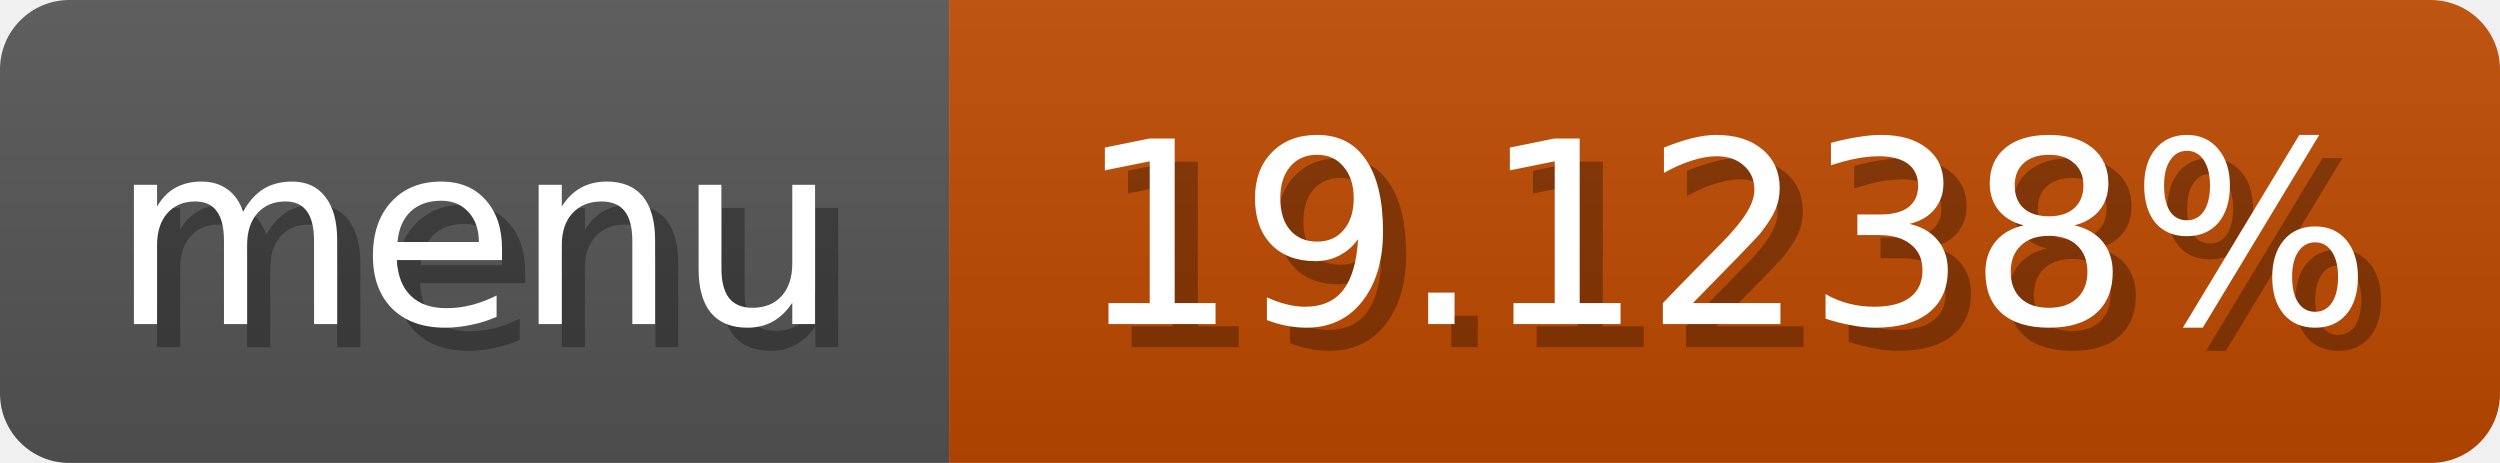
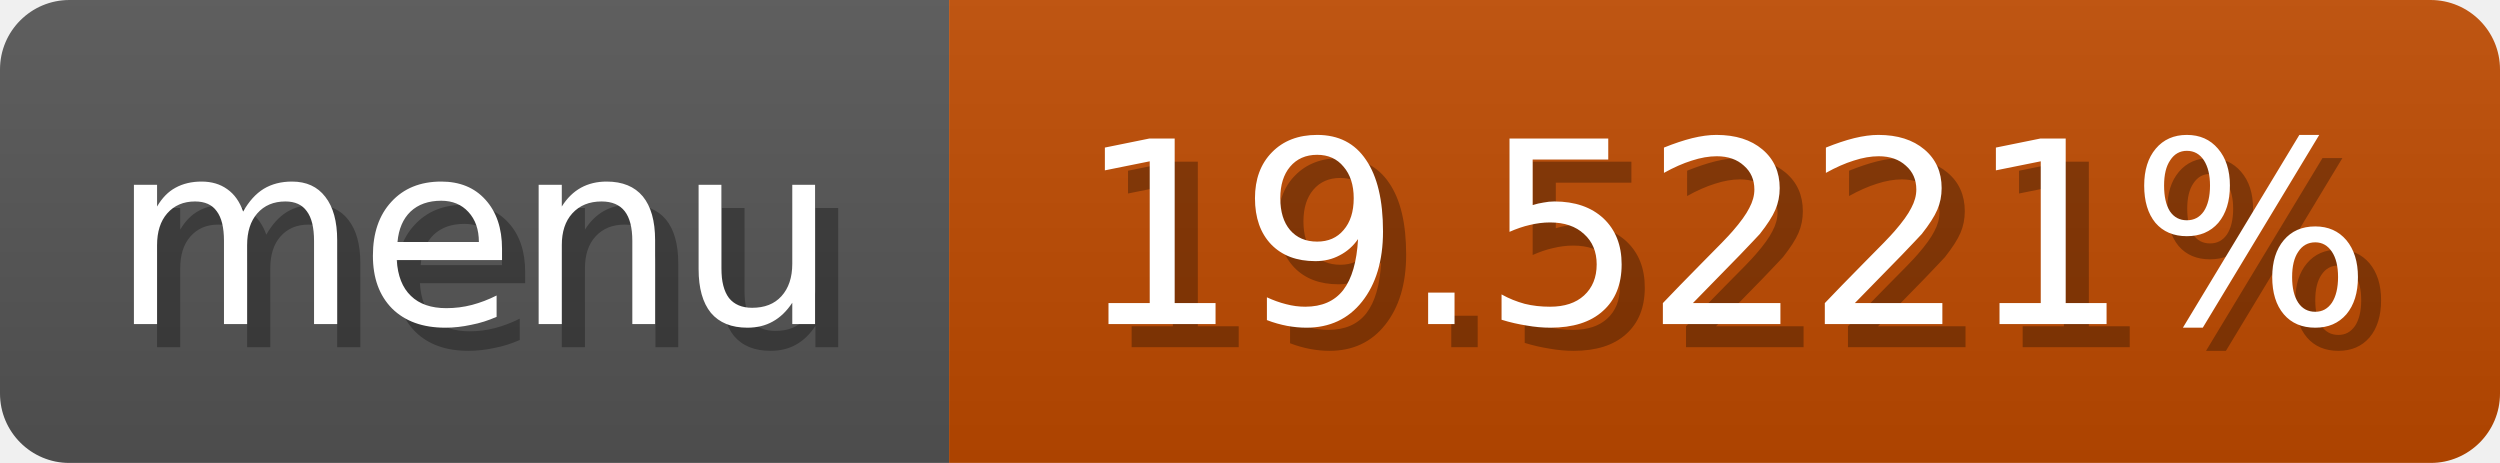
<svg xmlns="http://www.w3.org/2000/svg" width="108" height="20">
  <linearGradient id="b" x2="0" y2="100%">
    <stop offset="0" stop-color="#bbb" stop-opacity=".1" />
    <stop offset="1" stop-opacity=".1" />
  </linearGradient>
  <mask id="anybadge_1">
    <rect width="108" height="20" rx="3" fill="#fff" />
  </mask>
  <g mask="url(#anybadge_1)">
    <path fill="#555" d="M0 0h41v20H0z" />
-     <path fill="#c04900" d="M41 0h67v20H41z" />
+     <path fill="#c04b00" d="M41 0h67v20H41z" />
    <path fill="url(#b)" d="M0 0h108v20H0z" />
  </g>
  <g fill="#fff" text-anchor="middle" font-family="DejaVu Sans,Verdana,Geneva,sans-serif" font-size="11">
    <text x="21.5" y="15" fill="#010101" fill-opacity=".3">menu</text>
    <text x="20.5" y="14">menu</text>
  </g>
  <g fill="#fff" text-anchor="middle" font-family="DejaVu Sans,Verdana,Geneva,sans-serif" font-size="11">
-     <text x="75.5" y="15" fill="#010101" fill-opacity=".3">19.1238%</text>
-     <text x="74.5" y="14">19.1238%</text>
+     <text x="75.5" y="15" fill="#010101" fill-opacity=".3">19.5221%</text>
+     <text x="74.5" y="14">19.5221%</text>
  </g>
</svg>
